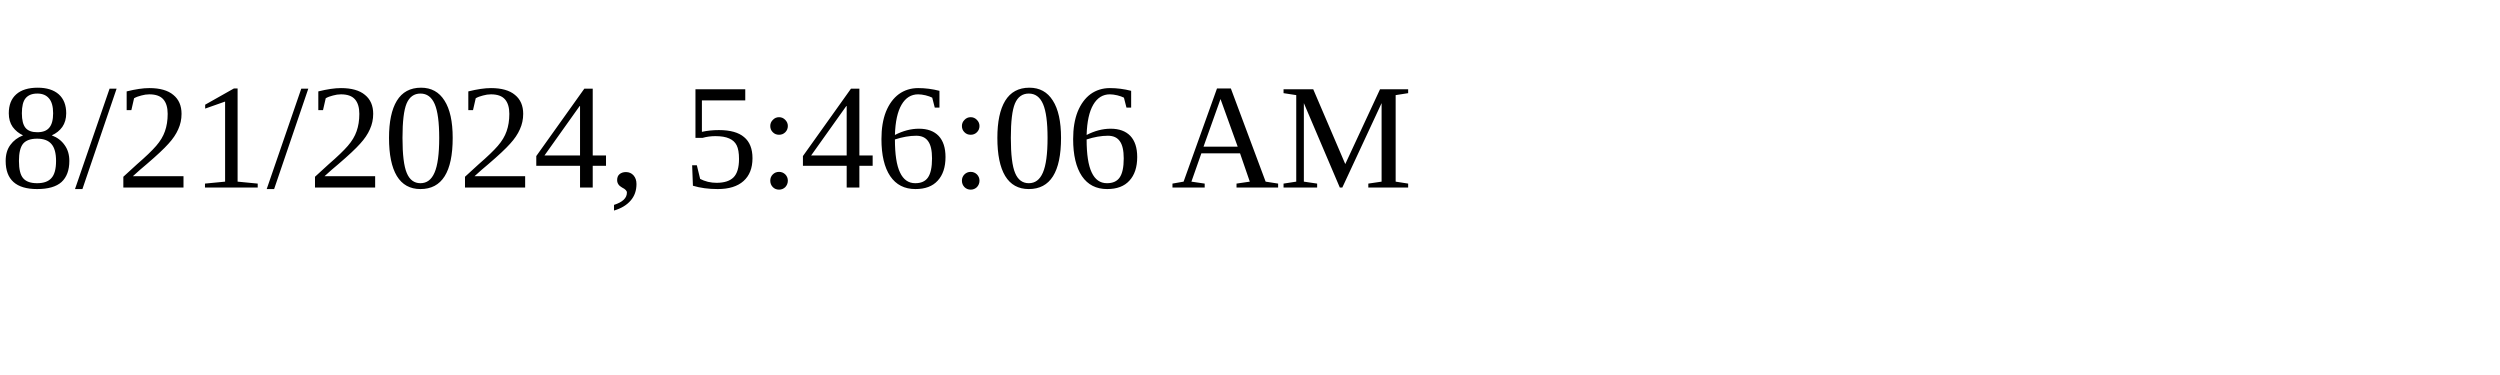
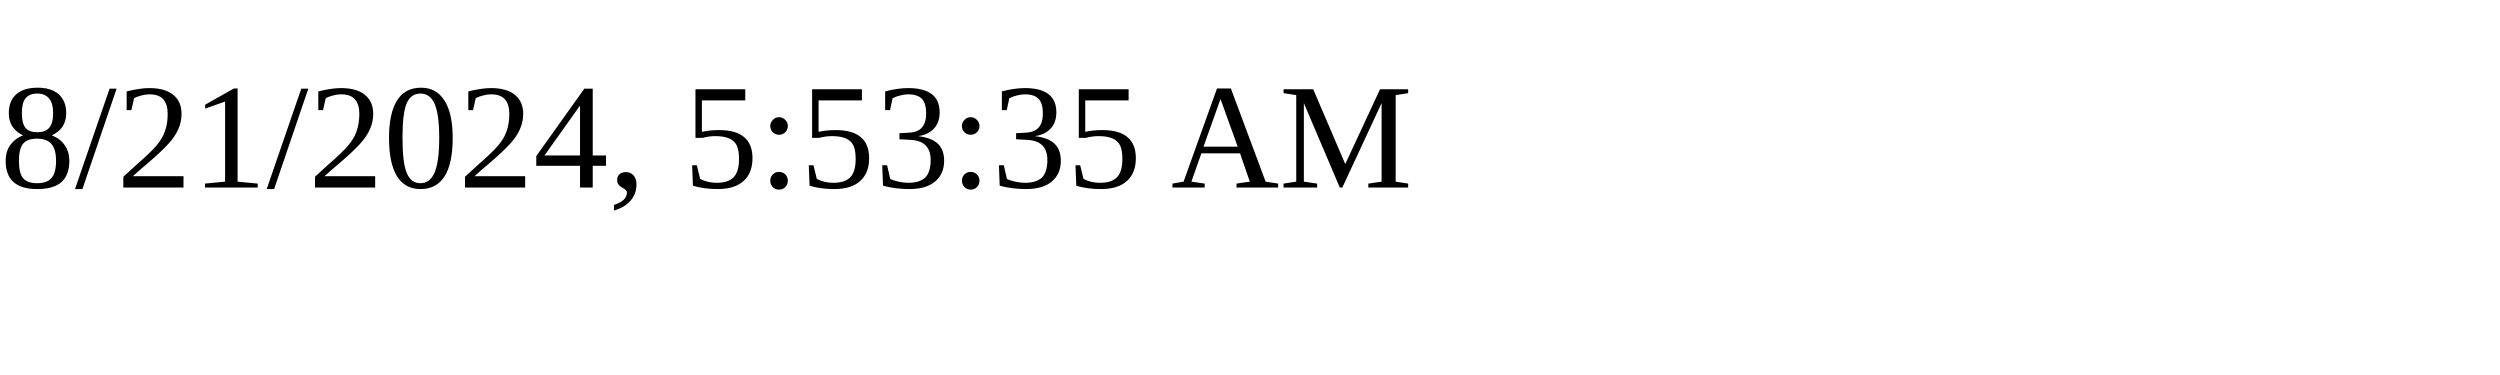
<svg xmlns="http://www.w3.org/2000/svg" height="30" width="200">
-   <text x="0" y="15">8/21/2024, 5:46:06 AM</text>
+   <text x="0" y="15">8/21/2024, 5:53:35 AM</text>
</svg>
